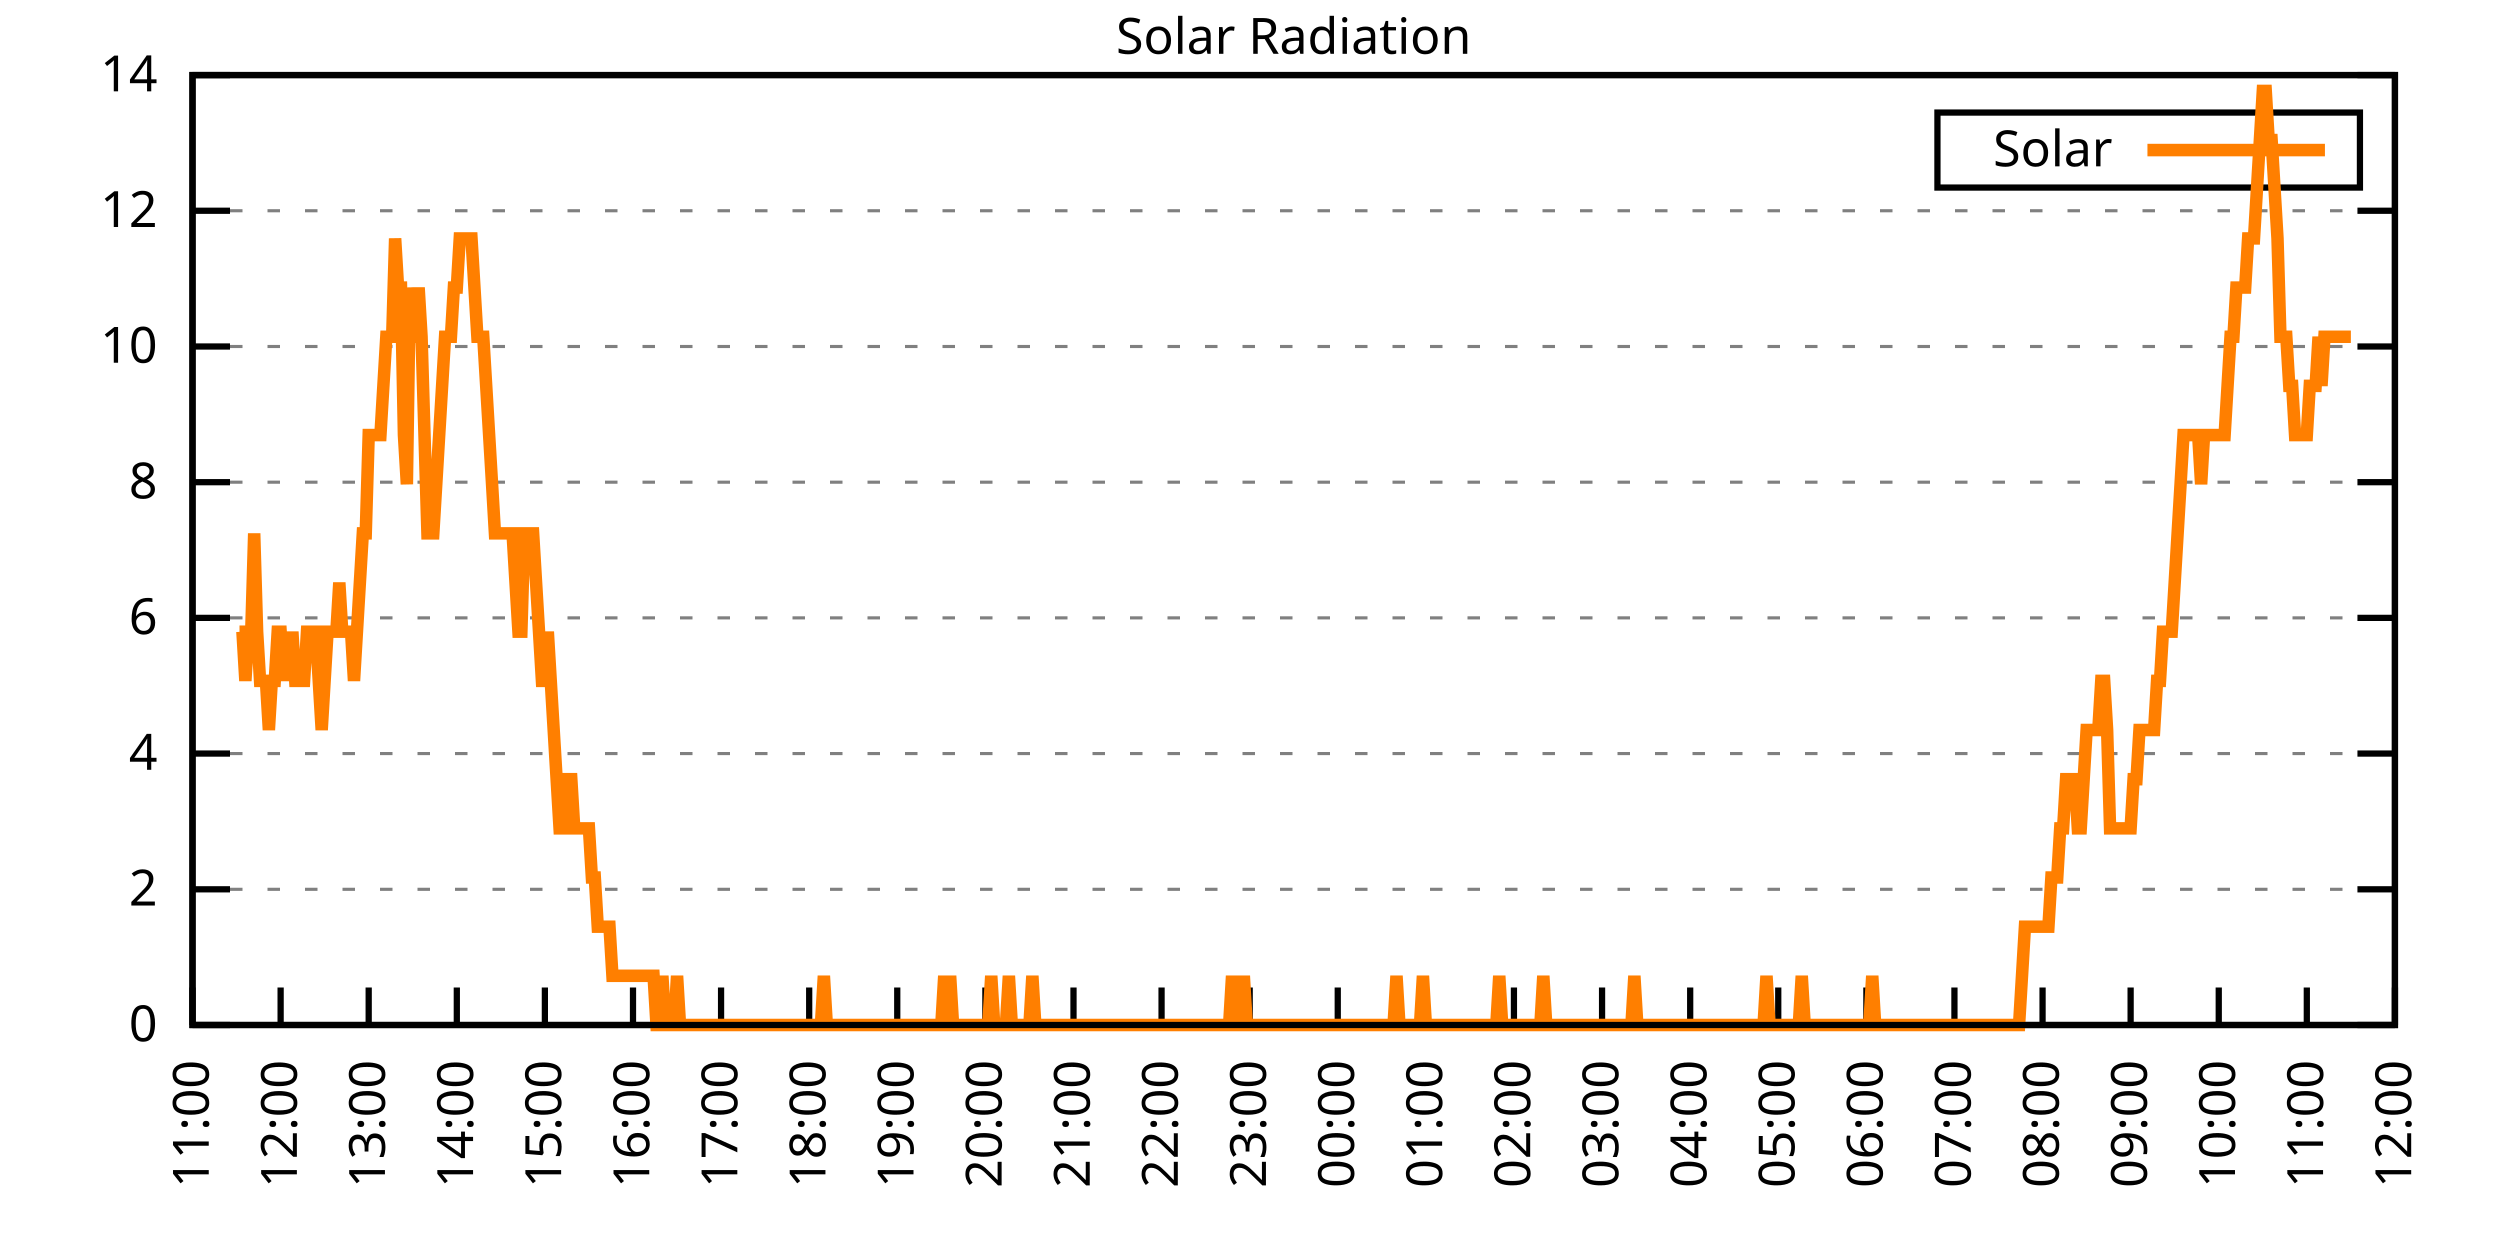
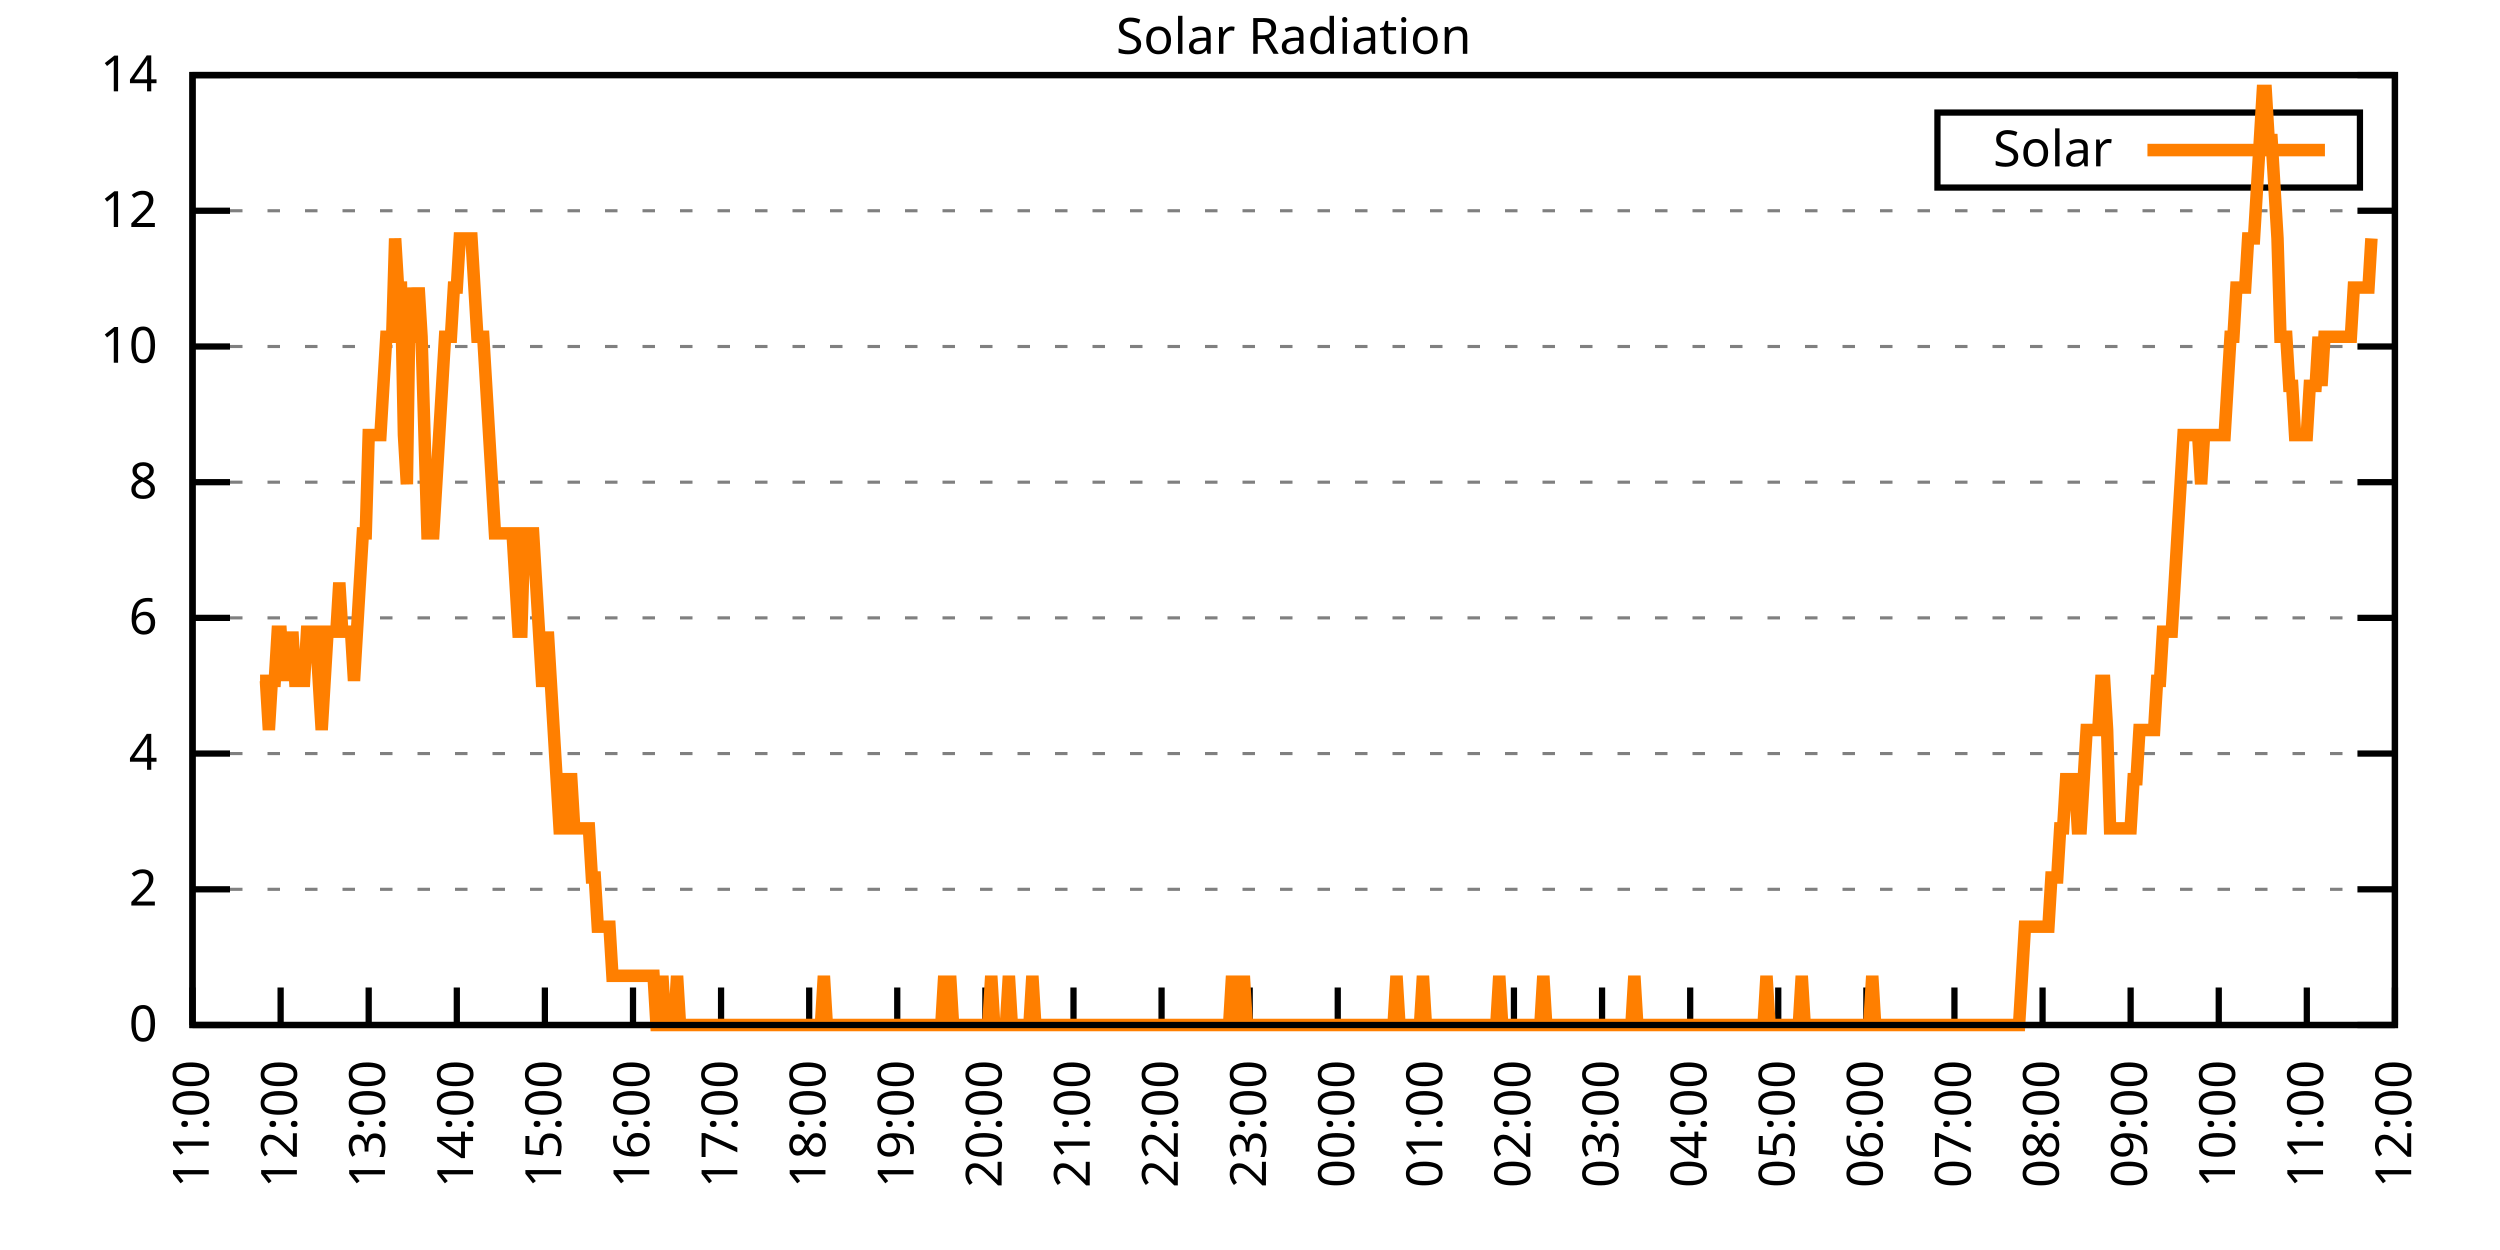
<svg xmlns="http://www.w3.org/2000/svg" xmlns:xlink="http://www.w3.org/1999/xlink" width="400" height="200" viewBox="0 0 400 200">
  <g id="gnuplot_canvas">
    <rect x="0" y="0" width="400" height="200" fill="none" />
    <defs>
      <circle id="gpDot" r="0.5" stroke-width="0.5" stroke="currentColor" />
      <path id="gpPt0" stroke-width="0.333" stroke="currentColor" d="M-1,0 h2 M0,-1 v2" />
      <path id="gpPt1" stroke-width="0.333" stroke="currentColor" d="M-1,-1 L1,1 M1,-1 L-1,1" />
      <path id="gpPt2" stroke-width="0.333" stroke="currentColor" d="M-1,0 L1,0 M0,-1 L0,1 M-1,-1 L1,1 M-1,1 L1,-1" />
      <rect id="gpPt3" stroke-width="0.333" stroke="currentColor" x="-1" y="-1" width="2" height="2" />
      <rect id="gpPt4" stroke-width="0.333" stroke="currentColor" fill="currentColor" x="-1" y="-1" width="2" height="2" />
      <circle id="gpPt5" stroke-width="0.333" stroke="currentColor" cx="0" cy="0" r="1" />
      <use xlink:href="#gpPt5" id="gpPt6" fill="currentColor" stroke="none" />
      <path id="gpPt7" stroke-width="0.333" stroke="currentColor" d="M0,-1.33 L-1.33,0.67 L1.33,0.67 z" />
      <use xlink:href="#gpPt7" id="gpPt8" fill="currentColor" stroke="none" />
      <use xlink:href="#gpPt7" id="gpPt9" stroke="currentColor" transform="rotate(180)" />
      <use xlink:href="#gpPt9" id="gpPt10" fill="currentColor" stroke="none" />
      <use xlink:href="#gpPt3" id="gpPt11" stroke="currentColor" transform="rotate(45)" />
      <use xlink:href="#gpPt11" id="gpPt12" fill="currentColor" stroke="none" />
      <path id="gpPt13" stroke-width="0.333" stroke="currentColor" d="M0,1.330 L1.265,0.411 L0.782,-1.067 L-0.782,-1.076 L-1.265,0.411 z" />
      <use xlink:href="#gpPt13" id="gpPt14" fill="currentColor" stroke="none" />
      <filter id="textbox" filterUnits="objectBoundingBox" x="0" y="0" height="1" width="1">
        <feFlood flood-color="white" flood-opacity="1" result="bgnd" />
        <feComposite in="SourceGraphic" in2="bgnd" operator="atop" />
      </filter>
      <filter id="greybox" filterUnits="objectBoundingBox" x="0" y="0" height="1" width="1">
        <feFlood flood-color="lightgrey" flood-opacity="1" result="grey" />
        <feComposite in="SourceGraphic" in2="grey" operator="atop" />
      </filter>
    </defs>
    <g fill="none" color="white" stroke="currentColor" stroke-width="1.00" stroke-linecap="butt" stroke-linejoin="miter">
</g>
    <g fill="none" color="black" stroke="currentColor" stroke-width="1.00" stroke-linecap="butt" stroke-linejoin="miter">
      <g stroke="none" shape-rendering="crispEdges">
        <polygon fill="rgb(255, 255, 255)" points="30.80,164.00 383.18,164.00 383.18,12.02 30.80,12.02 " />
      </g>
    </g>
    <g fill="none" color="black" stroke="currentColor" stroke-width="1.00" stroke-linecap="butt" stroke-linejoin="miter">
</g>
    <g fill="none" color="black" stroke="black" stroke-width="0.50" stroke-linecap="butt" stroke-linejoin="miter">
</g>
    <g fill="none" color="gray" stroke="currentColor" stroke-width="0.50" stroke-linecap="butt" stroke-linejoin="miter">
      <path stroke="gray" stroke-dasharray="2,4" class="gridline" d="M30.80,164.00 L383.19,164.00  " />
    </g>
    <g fill="none" color="gray" stroke="gray" stroke-width="1.00" stroke-linecap="butt" stroke-linejoin="miter">
</g>
    <g fill="none" color="black" stroke="currentColor" stroke-width="1.00" stroke-linecap="butt" stroke-linejoin="miter">
      <path stroke="black" d="M30.80,164.00 L36.80,164.00 M383.19,164.00 L377.19,164.00  " />
      <g transform="translate(25.20,166.60)" stroke="none" fill="black" font-family="Sans" font-size="8.00" text-anchor="end">
        <text>
          <tspan font-family="Sans"> 0</tspan>
        </text>
      </g>
    </g>
    <g fill="none" color="black" stroke="currentColor" stroke-width="1.00" stroke-linecap="butt" stroke-linejoin="miter">
</g>
    <g fill="none" color="black" stroke="black" stroke-width="0.50" stroke-linecap="butt" stroke-linejoin="miter">
</g>
    <g fill="none" color="gray" stroke="currentColor" stroke-width="0.50" stroke-linecap="butt" stroke-linejoin="miter">
      <path stroke="gray" stroke-dasharray="2,4" class="gridline" d="M30.80,142.29 L383.19,142.29  " />
    </g>
    <g fill="none" color="gray" stroke="gray" stroke-width="1.00" stroke-linecap="butt" stroke-linejoin="miter">
</g>
    <g fill="none" color="black" stroke="currentColor" stroke-width="1.00" stroke-linecap="butt" stroke-linejoin="miter">
      <path stroke="black" d="M30.80,142.29 L36.80,142.29 M383.19,142.29 L377.19,142.29  " />
      <g transform="translate(25.20,144.89)" stroke="none" fill="black" font-family="Sans" font-size="8.00" text-anchor="end">
        <text>
          <tspan font-family="Sans"> 2</tspan>
        </text>
      </g>
    </g>
    <g fill="none" color="black" stroke="currentColor" stroke-width="1.00" stroke-linecap="butt" stroke-linejoin="miter">
</g>
    <g fill="none" color="black" stroke="black" stroke-width="0.50" stroke-linecap="butt" stroke-linejoin="miter">
</g>
    <g fill="none" color="gray" stroke="currentColor" stroke-width="0.50" stroke-linecap="butt" stroke-linejoin="miter">
      <path stroke="gray" stroke-dasharray="2,4" class="gridline" d="M30.80,120.57 L383.19,120.57  " />
    </g>
    <g fill="none" color="gray" stroke="gray" stroke-width="1.00" stroke-linecap="butt" stroke-linejoin="miter">
</g>
    <g fill="none" color="black" stroke="currentColor" stroke-width="1.00" stroke-linecap="butt" stroke-linejoin="miter">
      <path stroke="black" d="M30.80,120.57 L36.80,120.57 M383.19,120.57 L377.19,120.57  " />
      <g transform="translate(25.20,123.17)" stroke="none" fill="black" font-family="Sans" font-size="8.00" text-anchor="end">
        <text>
          <tspan font-family="Sans"> 4</tspan>
        </text>
      </g>
    </g>
    <g fill="none" color="black" stroke="currentColor" stroke-width="1.00" stroke-linecap="butt" stroke-linejoin="miter">
</g>
    <g fill="none" color="black" stroke="black" stroke-width="0.50" stroke-linecap="butt" stroke-linejoin="miter">
</g>
    <g fill="none" color="gray" stroke="currentColor" stroke-width="0.50" stroke-linecap="butt" stroke-linejoin="miter">
      <path stroke="gray" stroke-dasharray="2,4" class="gridline" d="M30.80,98.86 L383.19,98.86  " />
    </g>
    <g fill="none" color="gray" stroke="gray" stroke-width="1.00" stroke-linecap="butt" stroke-linejoin="miter">
</g>
    <g fill="none" color="black" stroke="currentColor" stroke-width="1.00" stroke-linecap="butt" stroke-linejoin="miter">
      <path stroke="black" d="M30.80,98.86 L36.80,98.86 M383.19,98.86 L377.19,98.86  " />
      <g transform="translate(25.20,101.46)" stroke="none" fill="black" font-family="Sans" font-size="8.00" text-anchor="end">
        <text>
          <tspan font-family="Sans"> 6</tspan>
        </text>
      </g>
    </g>
    <g fill="none" color="black" stroke="currentColor" stroke-width="1.00" stroke-linecap="butt" stroke-linejoin="miter">
</g>
    <g fill="none" color="black" stroke="black" stroke-width="0.50" stroke-linecap="butt" stroke-linejoin="miter">
</g>
    <g fill="none" color="gray" stroke="currentColor" stroke-width="0.50" stroke-linecap="butt" stroke-linejoin="miter">
      <path stroke="gray" stroke-dasharray="2,4" class="gridline" d="M30.80,77.15 L383.19,77.15  " />
    </g>
    <g fill="none" color="gray" stroke="gray" stroke-width="1.00" stroke-linecap="butt" stroke-linejoin="miter">
</g>
    <g fill="none" color="black" stroke="currentColor" stroke-width="1.00" stroke-linecap="butt" stroke-linejoin="miter">
      <path stroke="black" d="M30.80,77.15 L36.80,77.15 M383.19,77.15 L377.19,77.15  " />
      <g transform="translate(25.20,79.75)" stroke="none" fill="black" font-family="Sans" font-size="8.00" text-anchor="end">
        <text>
          <tspan font-family="Sans"> 8</tspan>
        </text>
      </g>
    </g>
    <g fill="none" color="black" stroke="currentColor" stroke-width="1.00" stroke-linecap="butt" stroke-linejoin="miter">
</g>
    <g fill="none" color="black" stroke="black" stroke-width="0.50" stroke-linecap="butt" stroke-linejoin="miter">
</g>
    <g fill="none" color="gray" stroke="currentColor" stroke-width="0.50" stroke-linecap="butt" stroke-linejoin="miter">
      <path stroke="gray" stroke-dasharray="2,4" class="gridline" d="M30.80,55.44 L383.19,55.44  " />
    </g>
    <g fill="none" color="gray" stroke="gray" stroke-width="1.00" stroke-linecap="butt" stroke-linejoin="miter">
</g>
    <g fill="none" color="black" stroke="currentColor" stroke-width="1.00" stroke-linecap="butt" stroke-linejoin="miter">
      <path stroke="black" d="M30.80,55.44 L36.80,55.44 M383.19,55.44 L377.19,55.44  " />
      <g transform="translate(25.20,58.04)" stroke="none" fill="black" font-family="Sans" font-size="8.00" text-anchor="end">
        <text>
          <tspan font-family="Sans"> 10</tspan>
        </text>
      </g>
    </g>
    <g fill="none" color="black" stroke="currentColor" stroke-width="1.00" stroke-linecap="butt" stroke-linejoin="miter">
</g>
    <g fill="none" color="black" stroke="black" stroke-width="0.50" stroke-linecap="butt" stroke-linejoin="miter">
</g>
    <g fill="none" color="gray" stroke="currentColor" stroke-width="0.50" stroke-linecap="butt" stroke-linejoin="miter">
      <path stroke="gray" stroke-dasharray="2,4" class="gridline" d="M30.80,33.72 L383.19,33.72  " />
    </g>
    <g fill="none" color="gray" stroke="gray" stroke-width="1.00" stroke-linecap="butt" stroke-linejoin="miter">
</g>
    <g fill="none" color="black" stroke="currentColor" stroke-width="1.00" stroke-linecap="butt" stroke-linejoin="miter">
      <path stroke="black" d="M30.80,33.72 L36.80,33.72 M383.19,33.72 L377.19,33.72  " />
      <g transform="translate(25.20,36.32)" stroke="none" fill="black" font-family="Sans" font-size="8.00" text-anchor="end">
        <text>
          <tspan font-family="Sans"> 12</tspan>
        </text>
      </g>
    </g>
    <g fill="none" color="black" stroke="currentColor" stroke-width="1.00" stroke-linecap="butt" stroke-linejoin="miter">
</g>
    <g fill="none" color="black" stroke="black" stroke-width="0.50" stroke-linecap="butt" stroke-linejoin="miter">
</g>
    <g fill="none" color="gray" stroke="currentColor" stroke-width="0.50" stroke-linecap="butt" stroke-linejoin="miter">
      <path stroke="gray" stroke-dasharray="2,4" class="gridline" d="M30.80,12.01 L383.19,12.01  " />
    </g>
    <g fill="none" color="gray" stroke="gray" stroke-width="1.00" stroke-linecap="butt" stroke-linejoin="miter">
</g>
    <g fill="none" color="black" stroke="currentColor" stroke-width="1.00" stroke-linecap="butt" stroke-linejoin="miter">
      <path stroke="black" d="M30.80,12.01 L36.80,12.01 M383.19,12.01 L377.19,12.01  " />
      <g transform="translate(25.20,14.61)" stroke="none" fill="black" font-family="Sans" font-size="8.00" text-anchor="end">
        <text>
          <tspan font-family="Sans"> 14</tspan>
        </text>
      </g>
    </g>
    <g fill="none" color="black" stroke="currentColor" stroke-width="1.00" stroke-linecap="butt" stroke-linejoin="miter">
      <path stroke="black" d="M30.80,164.00 L30.80,158.00  " />
      <g transform="translate(33.40,169.60) rotate(270.00)" stroke="none" fill="black" font-family="Sans" font-size="8.00" text-anchor="end">
        <text>
          <tspan font-family="Sans">11:00</tspan>
        </text>
      </g>
    </g>
    <g fill="none" color="black" stroke="currentColor" stroke-width="1.00" stroke-linecap="butt" stroke-linejoin="miter">
      <path stroke="black" d="M44.90,164.00 L44.90,158.00  " />
      <g transform="translate(47.50,169.60) rotate(270.00)" stroke="none" fill="black" font-family="Sans" font-size="8.00" text-anchor="end">
        <text>
          <tspan font-family="Sans">12:00</tspan>
        </text>
      </g>
    </g>
    <g fill="none" color="black" stroke="currentColor" stroke-width="1.00" stroke-linecap="butt" stroke-linejoin="miter">
      <path stroke="black" d="M58.99,164.00 L58.99,158.00  " />
      <g transform="translate(61.59,169.60) rotate(270.00)" stroke="none" fill="black" font-family="Sans" font-size="8.00" text-anchor="end">
        <text>
          <tspan font-family="Sans">13:00</tspan>
        </text>
      </g>
    </g>
    <g fill="none" color="black" stroke="currentColor" stroke-width="1.00" stroke-linecap="butt" stroke-linejoin="miter">
      <path stroke="black" d="M73.09,164.00 L73.09,158.00  " />
      <g transform="translate(75.69,169.60) rotate(270.00)" stroke="none" fill="black" font-family="Sans" font-size="8.00" text-anchor="end">
        <text>
          <tspan font-family="Sans">14:00</tspan>
        </text>
      </g>
    </g>
    <g fill="none" color="black" stroke="currentColor" stroke-width="1.00" stroke-linecap="butt" stroke-linejoin="miter">
      <path stroke="black" d="M87.18,164.00 L87.18,158.00  " />
      <g transform="translate(89.78,169.60) rotate(270.00)" stroke="none" fill="black" font-family="Sans" font-size="8.00" text-anchor="end">
        <text>
          <tspan font-family="Sans">15:00</tspan>
        </text>
      </g>
    </g>
    <g fill="none" color="black" stroke="currentColor" stroke-width="1.00" stroke-linecap="butt" stroke-linejoin="miter">
      <path stroke="black" d="M101.28,164.00 L101.28,158.00  " />
      <g transform="translate(103.88,169.60) rotate(270.00)" stroke="none" fill="black" font-family="Sans" font-size="8.00" text-anchor="end">
        <text>
          <tspan font-family="Sans">16:00</tspan>
        </text>
      </g>
    </g>
    <g fill="none" color="black" stroke="currentColor" stroke-width="1.00" stroke-linecap="butt" stroke-linejoin="miter">
      <path stroke="black" d="M115.37,164.00 L115.37,158.00  " />
      <g transform="translate(117.97,169.60) rotate(270.00)" stroke="none" fill="black" font-family="Sans" font-size="8.00" text-anchor="end">
        <text>
          <tspan font-family="Sans">17:00</tspan>
        </text>
      </g>
    </g>
    <g fill="none" color="black" stroke="currentColor" stroke-width="1.00" stroke-linecap="butt" stroke-linejoin="miter">
      <path stroke="black" d="M129.47,164.00 L129.47,158.00  " />
      <g transform="translate(132.07,169.60) rotate(270.00)" stroke="none" fill="black" font-family="Sans" font-size="8.00" text-anchor="end">
        <text>
          <tspan font-family="Sans">18:00</tspan>
        </text>
      </g>
    </g>
    <g fill="none" color="black" stroke="currentColor" stroke-width="1.00" stroke-linecap="butt" stroke-linejoin="miter">
      <path stroke="black" d="M143.56,164.00 L143.56,158.00  " />
      <g transform="translate(146.16,169.60) rotate(270.00)" stroke="none" fill="black" font-family="Sans" font-size="8.00" text-anchor="end">
        <text>
          <tspan font-family="Sans">19:00</tspan>
        </text>
      </g>
    </g>
    <g fill="none" color="black" stroke="currentColor" stroke-width="1.00" stroke-linecap="butt" stroke-linejoin="miter">
      <path stroke="black" d="M157.66,164.00 L157.66,158.00  " />
      <g transform="translate(160.26,169.60) rotate(270.00)" stroke="none" fill="black" font-family="Sans" font-size="8.00" text-anchor="end">
        <text>
          <tspan font-family="Sans">20:00</tspan>
        </text>
      </g>
    </g>
    <g fill="none" color="black" stroke="currentColor" stroke-width="1.00" stroke-linecap="butt" stroke-linejoin="miter">
      <path stroke="black" d="M171.76,164.00 L171.76,158.00  " />
      <g transform="translate(174.36,169.60) rotate(270.00)" stroke="none" fill="black" font-family="Sans" font-size="8.00" text-anchor="end">
        <text>
          <tspan font-family="Sans">21:00</tspan>
        </text>
      </g>
    </g>
    <g fill="none" color="black" stroke="currentColor" stroke-width="1.00" stroke-linecap="butt" stroke-linejoin="miter">
      <path stroke="black" d="M185.85,164.00 L185.85,158.00  " />
      <g transform="translate(188.45,169.60) rotate(270.00)" stroke="none" fill="black" font-family="Sans" font-size="8.00" text-anchor="end">
        <text>
          <tspan font-family="Sans">22:00</tspan>
        </text>
      </g>
    </g>
    <g fill="none" color="black" stroke="currentColor" stroke-width="1.00" stroke-linecap="butt" stroke-linejoin="miter">
      <path stroke="black" d="M199.95,164.00 L199.95,158.00  " />
      <g transform="translate(202.55,169.60) rotate(270.00)" stroke="none" fill="black" font-family="Sans" font-size="8.00" text-anchor="end">
        <text>
          <tspan font-family="Sans">23:00</tspan>
        </text>
      </g>
    </g>
    <g fill="none" color="black" stroke="currentColor" stroke-width="1.00" stroke-linecap="butt" stroke-linejoin="miter">
      <path stroke="black" d="M214.04,164.00 L214.04,158.00  " />
      <g transform="translate(216.64,169.60) rotate(270.00)" stroke="none" fill="black" font-family="Sans" font-size="8.00" text-anchor="end">
        <text>
          <tspan font-family="Sans">00:00</tspan>
        </text>
      </g>
    </g>
    <g fill="none" color="black" stroke="currentColor" stroke-width="1.00" stroke-linecap="butt" stroke-linejoin="miter">
      <path stroke="black" d="M228.14,164.00 L228.14,158.00  " />
      <g transform="translate(230.74,169.60) rotate(270.00)" stroke="none" fill="black" font-family="Sans" font-size="8.00" text-anchor="end">
        <text>
          <tspan font-family="Sans">01:00</tspan>
        </text>
      </g>
    </g>
    <g fill="none" color="black" stroke="currentColor" stroke-width="1.00" stroke-linecap="butt" stroke-linejoin="miter">
      <path stroke="black" d="M242.23,164.00 L242.23,158.00  " />
      <g transform="translate(244.83,169.60) rotate(270.00)" stroke="none" fill="black" font-family="Sans" font-size="8.00" text-anchor="end">
        <text>
          <tspan font-family="Sans">02:00</tspan>
        </text>
      </g>
    </g>
    <g fill="none" color="black" stroke="currentColor" stroke-width="1.00" stroke-linecap="butt" stroke-linejoin="miter">
      <path stroke="black" d="M256.33,164.00 L256.33,158.00  " />
      <g transform="translate(258.93,169.60) rotate(270.00)" stroke="none" fill="black" font-family="Sans" font-size="8.00" text-anchor="end">
        <text>
          <tspan font-family="Sans">03:00</tspan>
        </text>
      </g>
    </g>
    <g fill="none" color="black" stroke="currentColor" stroke-width="1.00" stroke-linecap="butt" stroke-linejoin="miter">
      <path stroke="black" d="M270.43,164.00 L270.43,158.00  " />
      <g transform="translate(273.03,169.60) rotate(270.00)" stroke="none" fill="black" font-family="Sans" font-size="8.00" text-anchor="end">
        <text>
          <tspan font-family="Sans">04:00</tspan>
        </text>
      </g>
    </g>
    <g fill="none" color="black" stroke="currentColor" stroke-width="1.00" stroke-linecap="butt" stroke-linejoin="miter">
      <path stroke="black" d="M284.52,164.00 L284.52,158.00  " />
      <g transform="translate(287.12,169.60) rotate(270.00)" stroke="none" fill="black" font-family="Sans" font-size="8.00" text-anchor="end">
        <text>
          <tspan font-family="Sans">05:00</tspan>
        </text>
      </g>
    </g>
    <g fill="none" color="black" stroke="currentColor" stroke-width="1.00" stroke-linecap="butt" stroke-linejoin="miter">
      <path stroke="black" d="M298.62,164.00 L298.62,158.00  " />
      <g transform="translate(301.22,169.60) rotate(270.00)" stroke="none" fill="black" font-family="Sans" font-size="8.00" text-anchor="end">
        <text>
          <tspan font-family="Sans">06:00</tspan>
        </text>
      </g>
    </g>
    <g fill="none" color="black" stroke="currentColor" stroke-width="1.00" stroke-linecap="butt" stroke-linejoin="miter">
      <path stroke="black" d="M312.71,164.00 L312.71,158.00  " />
      <g transform="translate(315.31,169.60) rotate(270.00)" stroke="none" fill="black" font-family="Sans" font-size="8.00" text-anchor="end">
        <text>
          <tspan font-family="Sans">07:00</tspan>
        </text>
      </g>
    </g>
    <g fill="none" color="black" stroke="currentColor" stroke-width="1.00" stroke-linecap="butt" stroke-linejoin="miter">
      <path stroke="black" d="M326.81,164.00 L326.81,158.00  " />
      <g transform="translate(329.41,169.60) rotate(270.00)" stroke="none" fill="black" font-family="Sans" font-size="8.00" text-anchor="end">
        <text>
          <tspan font-family="Sans">08:00</tspan>
        </text>
      </g>
    </g>
    <g fill="none" color="black" stroke="currentColor" stroke-width="1.00" stroke-linecap="butt" stroke-linejoin="miter">
      <path stroke="black" d="M340.90,164.00 L340.90,158.00  " />
      <g transform="translate(343.50,169.60) rotate(270.00)" stroke="none" fill="black" font-family="Sans" font-size="8.00" text-anchor="end">
        <text>
          <tspan font-family="Sans">09:00</tspan>
        </text>
      </g>
    </g>
    <g fill="none" color="black" stroke="currentColor" stroke-width="1.00" stroke-linecap="butt" stroke-linejoin="miter">
      <path stroke="black" d="M355.00,164.00 L355.00,158.00  " />
      <g transform="translate(357.60,169.60) rotate(270.00)" stroke="none" fill="black" font-family="Sans" font-size="8.00" text-anchor="end">
        <text>
          <tspan font-family="Sans">10:00</tspan>
        </text>
      </g>
    </g>
    <g fill="none" color="black" stroke="currentColor" stroke-width="1.00" stroke-linecap="butt" stroke-linejoin="miter">
      <path stroke="black" d="M369.09,164.00 L369.09,158.00  " />
      <g transform="translate(371.69,169.60) rotate(270.00)" stroke="none" fill="black" font-family="Sans" font-size="8.00" text-anchor="end">
        <text>
          <tspan font-family="Sans">11:00</tspan>
        </text>
      </g>
    </g>
    <g fill="none" color="black" stroke="currentColor" stroke-width="1.00" stroke-linecap="butt" stroke-linejoin="miter">
      <path stroke="black" d="M383.19,164.00 L383.19,158.00  " />
      <g transform="translate(385.79,169.60) rotate(270.00)" stroke="none" fill="black" font-family="Sans" font-size="8.00" text-anchor="end">
        <text>
          <tspan font-family="Sans">12:00</tspan>
        </text>
      </g>
    </g>
    <g fill="none" color="black" stroke="currentColor" stroke-width="1.00" stroke-linecap="butt" stroke-linejoin="miter">
</g>
    <g fill="none" color="black" stroke="currentColor" stroke-width="1.00" stroke-linecap="butt" stroke-linejoin="miter">
      <path stroke="black" d="M30.80,12.01 L30.80,164.00 L383.19,164.00 L383.19,12.01 L30.80,12.01 Z  " />
    </g>
    <g fill="none" color="black" stroke="currentColor" stroke-width="1.00" stroke-linecap="butt" stroke-linejoin="miter">
</g>
    <g fill="none" color="black" stroke="currentColor" stroke-width="1.00" stroke-linecap="butt" stroke-linejoin="miter">
      <path stroke="black" d="M309.99,30.01 L309.99,18.01 L377.59,18.01 L377.59,30.01 L309.99,30.01 Z  " />
    </g>
    <g id="Solar_Radiation_plot_1">
      <g fill="none" color="white" stroke="black" stroke-width="2.00" stroke-linecap="butt" stroke-linejoin="miter">
</g>
      <g fill="none" color="black" stroke="currentColor" stroke-width="2.00" stroke-linecap="butt" stroke-linejoin="miter">
        <g transform="translate(337.99,26.61)" stroke="none" fill="black" font-family="Sans" font-size="8.00" text-anchor="end">
          <text>
            <tspan font-family="Sans">Solar</tspan>
          </text>
        </g>
      </g>
      <g fill="none" color="black" stroke="currentColor" stroke-width="2.00" stroke-linecap="butt" stroke-linejoin="miter">
-         <path stroke="rgb(255, 127,   0)" d="M343.59,24.01 L371.99,24.01 M38.32,101.07 L38.79,101.07 L39.26,108.94 L39.73,101.07 L40.20,101.07 L40.67,85.34   L41.14,101.07 L41.61,108.94 L42.08,108.94 L42.55,108.94 L43.02,116.80 L43.49,108.94 L43.96,108.94 L44.43,101.07   L44.90,101.07 L45.37,108.94 L45.84,101.07 L46.31,108.94 L46.78,101.07 L47.24,108.94 L47.71,108.94 L48.18,108.94   L48.65,108.94 L49.12,101.07 L49.59,101.07 L50.06,101.07 L50.53,101.07 L51.00,108.94 L51.47,116.80 L51.94,108.94   L52.41,101.07 L52.88,101.07 L53.35,101.07 L53.82,101.07 L54.29,93.21 L54.76,101.07 L55.23,101.07 L55.70,101.07   L56.17,101.07 L56.64,108.94 L57.11,101.07 L57.58,93.21 L58.05,85.34 L58.52,85.34 L58.99,69.61 L59.46,69.61   L59.93,69.61 L60.40,69.61 L60.87,69.61 L61.34,61.74 L61.81,53.88 L62.28,53.88 L62.75,53.88 L63.22,38.15   L63.69,46.01 L64.16,46.01 L64.63,69.61 L65.10,77.48 L65.57,46.01 L66.04,53.88 L66.51,53.88 L66.98,46.01   L67.45,53.88 L67.92,69.61 L68.39,85.34 L68.86,85.34 L69.33,85.34 L69.80,77.48 L70.27,69.61 L70.74,61.74   L71.21,53.88 L71.68,53.88 L72.15,53.88 L72.62,46.01 L73.09,46.01 L73.56,38.15 L74.03,38.15 L74.50,38.15   L74.97,38.15 L75.44,38.15 L75.91,46.01 L76.38,53.88 L76.85,53.88 L77.32,53.88 L77.79,61.74 L78.26,69.61   L78.73,77.48 L79.19,85.34 L79.66,85.34 L80.13,85.34 L80.60,85.34 L81.07,85.34 L81.54,85.34 L82.01,85.34   L82.48,93.21 L82.95,101.07 L83.42,101.07 L83.89,85.34 L84.36,85.34 L84.83,85.34 L85.30,85.34 L85.77,93.21   L86.24,101.07 L86.71,108.94 L87.18,108.94 L87.65,101.07 L88.12,108.94 L88.59,116.80 L89.06,124.67 L89.53,132.54   L90.00,132.54 L90.47,132.54 L90.94,124.67 L91.41,124.67 L91.88,132.54 L92.35,132.54 L92.82,132.54 L93.29,132.54   L93.76,132.54 L94.23,132.54 L94.70,140.40 L95.17,140.40 L95.64,148.27 L96.11,148.27 L96.58,148.27 L97.05,148.27   L97.52,148.27 L97.99,156.13 L98.46,156.13 L98.93,156.13 L99.40,156.13 L99.87,156.13 L100.34,156.13 L100.81,156.13   L101.28,156.13 L101.75,156.13 L102.22,156.13 L102.69,156.13 L103.16,156.13 L103.63,156.13 L104.10,156.13 L104.57,156.13   L105.04,164.00 L105.51,164.00 L105.98,156.13 L106.45,164.00 L106.92,164.00 L107.39,164.00 L107.86,164.00 L108.33,156.13   L108.80,164.00 L109.27,164.00 L109.74,164.00 L110.21,164.00 L110.68,164.00 L111.14,164.00 L111.61,164.00 L112.08,164.00   L112.55,164.00 L113.02,164.00 L113.49,164.00 L113.96,164.00 L114.43,164.00 L114.90,164.00 L115.37,164.00 L115.84,164.00   L116.31,164.00 L116.78,164.00 L117.25,164.00 L117.72,164.00 L118.19,164.00 L118.66,164.00 L119.13,164.00 L119.60,164.00   L120.07,164.00 L120.54,164.00 L121.01,164.00 L121.48,164.00 L121.95,164.00 L122.42,164.00 L122.89,164.00 L123.36,164.00   L123.83,164.00 L124.30,164.00 L124.77,164.00 L125.24,164.00 L125.71,164.00 L126.18,164.00 L126.65,164.00 L127.12,164.00   L127.59,164.00 L128.06,164.00 L128.53,164.00 L129.00,164.00 L129.47,164.00 L129.94,164.00 L130.41,164.00 L130.88,164.00   L131.35,164.00 L131.82,156.13 L132.29,164.00 L132.76,164.00 L133.23,164.00 L133.70,164.00 L134.17,164.00 L134.64,164.00   L135.11,164.00 L135.58,164.00 L136.05,164.00 L136.52,164.00 L136.99,164.00 L137.46,164.00 L137.93,164.00 L138.40,164.00   L138.87,164.00 L139.34,164.00 L139.81,164.00 L140.28,164.00 L140.75,164.00 L141.22,164.00 L141.69,164.00 L142.16,164.00   L142.63,164.00 L143.09,164.00 L143.56,164.00 L144.03,164.00 L144.50,164.00 L144.97,164.00 L145.44,164.00 L145.91,164.00   L146.38,164.00 L146.85,164.00 L147.32,164.00 L147.79,164.00 L148.26,164.00 L148.73,164.00 L149.20,164.00 L149.67,164.00   L150.14,164.00 L150.61,164.00 L151.08,156.13 L151.55,164.00 L152.02,156.13 L152.49,164.00 L152.96,164.00 L153.43,164.00   L153.90,164.00 L154.37,164.00 L154.84,164.00 L155.31,164.00 L155.78,164.00 L156.25,164.00 L156.72,164.00 L157.19,164.00   L157.66,164.00 L158.13,164.00 L158.60,156.13 L159.07,164.00 L159.54,164.00 L160.01,164.00 L160.48,164.00 L160.95,164.00   L161.42,156.13 L161.89,164.00 L162.36,164.00 L162.83,164.00 L163.30,164.00 L163.77,164.00 L164.24,164.00 L164.71,164.00   L165.18,156.13 L165.65,164.00 L166.12,164.00 L166.59,164.00 L167.06,164.00 L167.53,164.00 L168.00,164.00 L168.47,164.00   L168.94,164.00 L169.41,164.00 L169.88,164.00 L170.35,164.00 L170.82,164.00 L171.29,164.00 L171.76,164.00 L172.23,164.00   L172.70,164.00 L173.17,164.00 L173.64,164.00 L174.11,164.00 L174.58,164.00 L175.04,164.00 L175.51,164.00 L175.98,164.00   L176.45,164.00 L176.92,164.00 L177.39,164.00 L177.86,164.00 L178.33,164.00 L178.80,164.00 L179.27,164.00 L179.74,164.00   L180.21,164.00 L180.68,164.00 L181.15,164.00 L181.62,164.00 L182.09,164.00 L182.56,164.00 L183.03,164.00 L183.50,164.00   L183.97,164.00 L184.44,164.00 L184.91,164.00 L185.38,164.00 L185.85,164.00 L186.32,164.00 L186.79,164.00 L187.26,164.00   L187.73,164.00 L188.20,164.00 L188.67,164.00 L189.14,164.00 L189.61,164.00 L190.08,164.00 L190.55,164.00 L191.02,164.00   L191.49,164.00 L191.96,164.00 L192.43,164.00 L192.90,164.00 L193.37,164.00 L193.84,164.00 L194.31,164.00 L194.78,164.00   L195.25,164.00 L195.72,164.00 L196.19,164.00 L196.66,164.00 L197.13,156.13 L197.60,164.00 L198.07,164.00 L198.54,164.00   L199.01,156.13 L199.48,164.00 L199.95,164.00 L200.42,164.00 L200.89,164.00 L201.36,164.00 L201.83,164.00 L202.30,164.00   L202.77,164.00 L203.24,164.00 L203.71,164.00 L204.18,164.00 L204.65,164.00 L205.12,164.00 L205.59,164.00 L206.06,164.00   L206.53,164.00 L207.00,164.00 L207.46,164.00 L207.93,164.00 L208.40,164.00 L208.87,164.00 L209.34,164.00 L209.81,164.00   L210.28,164.00 L210.75,164.00 L211.22,164.00 L211.69,164.00 L212.16,164.00 L212.63,164.00 L213.10,164.00 L213.57,164.00   L214.04,164.00 L214.51,164.00 L214.98,164.00 L215.45,164.00 L215.92,164.00 L216.39,164.00 L216.86,164.00 L217.33,164.00   L217.80,164.00 L218.27,164.00 L218.74,164.00 L219.21,164.00 L219.68,164.00 L220.15,164.00 L220.62,164.00 L221.09,164.00   L221.56,164.00 L222.03,164.00 L222.50,164.00 L222.97,164.00 L223.44,156.13 L223.91,164.00 L224.38,164.00 L224.85,164.00   L225.32,164.00 L225.79,164.00 L226.26,164.00 L226.73,164.00 L227.20,164.00 L227.67,156.13 L228.14,164.00 L228.61,164.00   L229.08,164.00 L229.55,164.00 L230.02,164.00 L230.49,164.00 L230.96,164.00 L231.43,164.00 L231.90,164.00 L232.37,164.00   L232.84,164.00 L233.31,164.00 L233.78,164.00 L234.25,164.00 L234.72,164.00 L235.19,164.00 L235.66,164.00 L236.13,164.00   L236.60,164.00 L237.07,164.00 L237.54,164.00 L238.01,164.00 L238.48,164.00 L238.95,164.00 L239.41,164.00 L239.88,156.13   L240.35,164.00 L240.82,164.00 L241.29,164.00 L241.76,164.00 L242.23,164.00 L242.70,164.00 L243.17,164.00 L243.64,164.00   L244.11,164.00 L244.58,164.00 L245.05,164.00 L245.52,164.00 L245.99,164.00 L246.46,164.00 L246.93,156.13 L247.40,164.00   L247.87,164.00 L248.34,164.00 L248.81,164.00 L249.28,164.00 L249.75,164.00 L250.22,164.00 L250.69,164.00 L251.16,164.00   L251.63,164.00 L252.10,164.00 L252.57,164.00 L253.04,164.00 L253.51,164.00 L253.98,164.00 L254.45,164.00 L254.92,164.00   L255.39,164.00 L255.86,164.00 L256.33,164.00 L256.80,164.00 L257.27,164.00 L257.74,164.00 L258.21,164.00 L258.68,164.00   L259.15,164.00 L259.62,164.00 L260.09,164.00 L260.56,164.00 L261.03,164.00 L261.50,156.13 L261.97,164.00 L262.44,164.00   L262.91,164.00 L263.38,164.00 L263.85,164.00 L264.32,164.00 L264.79,164.00 L265.26,164.00 L265.73,164.00 L266.20,164.00   L266.67,164.00 L267.14,164.00 L267.61,164.00 L268.08,164.00 L268.55,164.00 L269.02,164.00 L269.49,164.00 L269.96,164.00   L270.43,164.00 L270.90,164.00 L271.36,164.00 L271.83,164.00 L272.30,164.00 L272.77,164.00 L273.24,164.00 L273.71,164.00   L274.18,164.00 L274.65,164.00 L275.12,164.00 L275.59,164.00 L276.06,164.00 L276.53,164.00 L277.00,164.00 L277.47,164.00   L277.94,164.00 L278.41,164.00 L278.88,164.00 L279.35,164.00 L279.82,164.00 L280.29,164.00 L280.76,164.00 L281.23,164.00   L281.70,164.00 L282.17,164.00 L282.64,156.13 L283.11,164.00 L283.58,164.00 L284.05,164.00 L284.52,164.00 L284.99,164.00   L285.46,164.00 L285.93,164.00 L286.40,164.00 L286.87,164.00 L287.34,164.00 L287.81,164.00 L288.28,156.13 L288.75,164.00   L289.22,164.00 L289.69,164.00 L290.16,164.00 L290.63,164.00 L291.10,164.00 L291.57,164.00 L292.04,164.00 L292.51,164.00   L292.98,164.00 L293.45,164.00 L293.92,164.00 L294.39,164.00 L294.86,164.00 L295.33,164.00 L295.80,164.00 L296.27,164.00   L296.74,164.00 L297.21,164.00 L297.68,164.00 L298.15,164.00 L298.62,164.00 L299.09,164.00 L299.56,156.13 L300.03,164.00   L300.50,164.00 L300.97,164.00 L301.44,164.00 L301.91,164.00 L302.38,164.00 L302.85,164.00 L303.31,164.00 L303.78,164.00   L304.25,164.00 L304.72,164.00 L305.19,164.00 L305.66,164.00 L306.13,164.00 L306.60,164.00 L307.07,164.00 L307.54,164.00   L308.01,164.00 L308.48,164.00 L308.95,164.00 L309.42,164.00 L309.89,164.00 L310.36,164.00 L310.83,164.00 L311.30,164.00   L311.77,164.00 L312.24,164.00 L312.71,164.00 L313.18,164.00 L313.65,164.00 L314.12,164.00 L314.59,164.00 L315.06,164.00   L315.53,164.00 L316.00,164.00 L316.47,164.00 L316.94,164.00 L317.41,164.00 L317.88,164.00 L318.35,164.00 L318.82,164.00   L319.29,164.00 L319.76,164.00 L320.23,164.00 L320.70,164.00 L321.17,164.00 L321.64,164.00 L322.11,164.00 L322.58,164.00   L323.05,164.00 L323.52,156.13 L323.99,148.27 L324.46,148.27 L324.93,148.27 L325.40,148.27 L325.87,148.27 L326.34,148.27   L326.81,148.27 L327.28,148.27 L327.75,148.27 L328.22,140.40 L328.69,140.40 L329.16,140.40 L329.63,132.54 L330.10,132.54   L330.57,124.67 L331.04,124.67 L331.51,124.67 L331.98,124.67 L332.45,132.54 L332.92,132.54 L333.39,124.67 L333.86,116.80   L334.33,116.80 L334.80,116.80 L335.26,116.80 L335.73,116.80 L336.20,108.94 L336.67,108.94 L337.14,116.80 L337.61,132.54   L338.08,132.54 L338.55,132.54 L339.02,132.54 L339.49,132.54 L339.96,132.54 L340.43,132.54 L340.90,132.54 L341.37,124.67   L341.84,124.67 L342.31,116.80 L342.78,116.80 L343.25,116.80 L343.72,116.80 L344.19,116.80 L344.66,116.80 L345.13,108.94   L345.60,108.94 L346.07,101.07 L346.54,101.07 L347.01,101.07 L347.48,101.07 L347.95,93.21 L348.42,85.34 L348.89,77.48   L349.36,69.61 L349.83,69.61 L350.30,69.61 L350.77,69.61 L351.24,69.61 L351.71,69.61 L352.18,77.48 L352.65,69.61   L353.12,69.61 L353.59,69.61 L354.06,69.61 L354.53,69.61 L355.00,69.61 L355.47,69.61 L355.94,69.61 L356.41,61.74   L356.88,53.88 L357.35,53.88 L357.82,46.01 L358.29,46.01 L358.76,46.01 L359.23,46.01 L359.70,38.15 L360.17,38.15   L360.64,38.15 L361.11,30.28 L361.58,22.41 L362.05,14.55 L362.52,14.55 L362.99,22.41 L363.46,22.41 L363.93,30.28   L364.40,38.15 L364.87,53.88 L365.34,53.88 L365.81,53.88 L366.28,61.74 L366.75,61.74 L367.21,69.61 L367.68,69.61   L368.15,69.61 L368.62,69.61 L369.09,69.61 L369.56,61.74 L370.03,61.74 L370.50,61.74 L370.97,53.88 L371.44,61.74   L371.91,53.88 L372.38,53.88 L372.85,53.88 L373.32,53.88 L373.79,53.88 L374.26,53.88 L374.73,53.88 L375.20,53.88   L375.67,53.88 L376.14,53.88  " />
+         <path stroke="rgb(255, 127,   0)" d="M343.59,24.01 L371.99,24.01 M41.61,108.94 L42.08,108.94 L42.55,108.94 L43.02,116.80 L43.49,108.94 L43.96,108.94   L44.43,101.07 L44.90,101.07 L45.37,108.94 L45.84,101.07 L46.31,108.94 L46.78,101.07 L47.24,108.94 L47.71,108.94   L48.18,108.94 L48.65,108.94 L49.12,101.07 L49.59,101.07 L50.06,101.07 L50.53,101.07 L51.00,108.94 L51.47,116.80   L51.94,108.94 L52.41,101.07 L52.88,101.07 L53.35,101.07 L53.82,101.07 L54.29,93.21 L54.76,101.07 L55.23,101.07   L55.70,101.07 L56.17,101.07 L56.64,108.94 L57.11,101.07 L57.58,93.21 L58.05,85.34 L58.52,85.34 L58.99,69.61   L59.46,69.61 L59.93,69.61 L60.40,69.61 L60.87,69.61 L61.34,61.74 L61.81,53.88 L62.28,53.88 L62.75,53.88   L63.22,38.15 L63.69,46.01 L64.16,46.01 L64.63,69.61 L65.10,77.48 L65.57,46.01 L66.04,53.88 L66.51,53.88   L66.98,46.01 L67.45,53.88 L67.92,69.61 L68.39,85.34 L68.86,85.34 L69.33,85.34 L69.80,77.48 L70.27,69.61   L70.74,61.74 L71.21,53.88 L71.68,53.88 L72.15,53.88 L72.62,46.01 L73.09,46.01 L73.56,38.15 L74.03,38.15   L74.50,38.15 L74.97,38.15 L75.44,38.15 L75.91,46.01 L76.38,53.88 L76.85,53.88 L77.32,53.88 L77.79,61.74   L78.26,69.61 L78.73,77.48 L79.19,85.34 L79.66,85.34 L80.13,85.34 L80.60,85.34 L81.07,85.34 L81.54,85.34   L82.01,85.34 L82.48,93.21 L82.95,101.07 L83.42,101.07 L83.89,85.34 L84.36,85.34 L84.83,85.34 L85.30,85.34   L85.77,93.21 L86.24,101.07 L86.71,108.94 L87.18,108.94 L87.65,101.07 L88.12,108.94 L88.59,116.80 L89.06,124.67   L89.53,132.54 L90.00,132.54 L90.47,132.54 L90.94,124.67 L91.41,124.67 L91.88,132.54 L92.35,132.54 L92.82,132.54   L93.29,132.54 L93.76,132.54 L94.23,132.54 L94.70,140.40 L95.17,140.40 L95.64,148.27 L96.11,148.27 L96.58,148.27   L97.05,148.27 L97.52,148.27 L97.99,156.13 L98.46,156.13 L98.93,156.13 L99.40,156.13 L99.87,156.13 L100.34,156.13   L100.81,156.13 L101.28,156.13 L101.75,156.13 L102.22,156.13 L102.69,156.13 L103.16,156.13 L103.63,156.13 L104.10,156.13   L104.57,156.13 L105.04,164.00 L105.51,164.00 L105.98,156.13 L106.45,164.00 L106.92,164.00 L107.39,164.00 L107.86,164.00   L108.33,156.13 L108.80,164.00 L109.27,164.00 L109.74,164.00 L110.21,164.00 L110.68,164.00 L111.14,164.00 L111.61,164.00   L112.08,164.00 L112.55,164.00 L113.02,164.00 L113.49,164.00 L113.96,164.00 L114.43,164.00 L114.90,164.00 L115.37,164.00   L115.84,164.00 L116.31,164.00 L116.78,164.00 L117.25,164.00 L117.72,164.00 L118.19,164.00 L118.66,164.00 L119.13,164.00   L119.60,164.00 L120.07,164.00 L120.54,164.00 L121.01,164.00 L121.48,164.00 L121.95,164.00 L122.42,164.00 L122.89,164.00   L123.36,164.00 L123.83,164.00 L124.30,164.00 L124.77,164.00 L125.24,164.00 L125.71,164.00 L126.18,164.00 L126.65,164.00   L127.12,164.00 L127.59,164.00 L128.06,164.00 L128.53,164.00 L129.00,164.00 L129.47,164.00 L129.94,164.00 L130.41,164.00   L130.88,164.00 L131.35,164.00 L131.82,156.13 L132.29,164.00 L132.76,164.00 L133.23,164.00 L133.70,164.00 L134.17,164.00   L134.64,164.00 L135.11,164.00 L135.58,164.00 L136.05,164.00 L136.52,164.00 L136.99,164.00 L137.46,164.00 L137.93,164.00   L138.40,164.00 L138.87,164.00 L139.34,164.00 L139.81,164.00 L140.28,164.00 L140.75,164.00 L141.22,164.00 L141.69,164.00   L142.16,164.00 L142.63,164.00 L143.09,164.00 L143.56,164.00 L144.03,164.00 L144.50,164.00 L144.97,164.00 L145.44,164.00   L145.91,164.00 L146.38,164.00 L146.85,164.00 L147.32,164.00 L147.79,164.00 L148.26,164.00 L148.73,164.00 L149.20,164.00   L149.67,164.00 L150.14,164.00 L150.61,164.00 L151.08,156.13 L151.55,164.00 L152.02,156.13 L152.49,164.00 L152.96,164.00   L153.43,164.00 L153.90,164.00 L154.37,164.00 L154.84,164.00 L155.31,164.00 L155.78,164.00 L156.25,164.00 L156.72,164.00   L157.19,164.00 L157.66,164.00 L158.13,164.00 L158.60,156.13 L159.07,164.00 L159.54,164.00 L160.01,164.00 L160.48,164.00   L160.95,164.00 L161.42,156.13 L161.89,164.00 L162.36,164.00 L162.83,164.00 L163.30,164.00 L163.77,164.00 L164.24,164.00   L164.71,164.00 L165.18,156.13 L165.65,164.00 L166.12,164.00 L166.59,164.00 L167.06,164.00 L167.53,164.00 L168.00,164.00   L168.47,164.00 L168.94,164.00 L169.41,164.00 L169.88,164.00 L170.35,164.00 L170.82,164.00 L171.29,164.00 L171.76,164.00   L172.23,164.00 L172.70,164.00 L173.17,164.00 L173.64,164.00 L174.11,164.00 L174.58,164.00 L175.04,164.00 L175.51,164.00   L175.98,164.00 L176.45,164.00 L176.92,164.00 L177.39,164.00 L177.86,164.00 L178.33,164.00 L178.80,164.00 L179.27,164.00   L179.74,164.00 L180.21,164.00 L180.68,164.00 L181.15,164.00 L181.62,164.00 L182.09,164.00 L182.56,164.00 L183.03,164.00   L183.50,164.00 L183.97,164.00 L184.44,164.00 L184.91,164.00 L185.38,164.00 L185.85,164.00 L186.32,164.00 L186.79,164.00   L187.26,164.00 L187.73,164.00 L188.20,164.00 L188.67,164.00 L189.14,164.00 L189.61,164.00 L190.08,164.00 L190.55,164.00   L191.02,164.00 L191.49,164.00 L191.96,164.00 L192.43,164.00 L192.90,164.00 L193.37,164.00 L193.84,164.00 L194.31,164.00   L194.78,164.00 L195.25,164.00 L195.72,164.00 L196.19,164.00 L196.66,164.00 L197.13,156.13 L197.60,164.00 L198.07,164.00   L198.54,164.00 L199.01,156.13 L199.48,164.00 L199.95,164.00 L200.42,164.00 L200.89,164.00 L201.36,164.00 L201.83,164.00   L202.30,164.00 L202.77,164.00 L203.24,164.00 L203.71,164.00 L204.18,164.00 L204.65,164.00 L205.12,164.00 L205.59,164.00   L206.06,164.00 L206.53,164.00 L207.00,164.00 L207.46,164.00 L207.93,164.00 L208.40,164.00 L208.87,164.00 L209.34,164.00   L209.81,164.00 L210.28,164.00 L210.75,164.00 L211.22,164.00 L211.69,164.00 L212.16,164.00 L212.63,164.00 L213.10,164.00   L213.57,164.00 L214.04,164.00 L214.51,164.00 L214.98,164.00 L215.45,164.00 L215.92,164.00 L216.39,164.00 L216.86,164.00   L217.33,164.00 L217.80,164.00 L218.27,164.00 L218.74,164.00 L219.21,164.00 L219.68,164.00 L220.15,164.00 L220.62,164.00   L221.09,164.00 L221.56,164.00 L222.03,164.00 L222.50,164.00 L222.97,164.00 L223.44,156.13 L223.91,164.00 L224.38,164.00   L224.85,164.00 L225.32,164.00 L225.79,164.00 L226.26,164.00 L226.73,164.00 L227.20,164.00 L227.67,156.13 L228.14,164.00   L228.61,164.00 L229.08,164.00 L229.55,164.00 L230.02,164.00 L230.49,164.00 L230.96,164.00 L231.43,164.00 L231.90,164.00   L232.37,164.00 L232.84,164.00 L233.31,164.00 L233.78,164.00 L234.25,164.00 L234.72,164.00 L235.19,164.00 L235.66,164.00   L236.13,164.00 L236.60,164.00 L237.07,164.00 L237.54,164.00 L238.01,164.00 L238.48,164.00 L238.95,164.00 L239.41,164.00   L239.88,156.13 L240.35,164.00 L240.82,164.00 L241.29,164.00 L241.76,164.00 L242.23,164.00 L242.70,164.00 L243.17,164.00   L243.64,164.00 L244.11,164.00 L244.58,164.00 L245.05,164.00 L245.52,164.00 L245.99,164.00 L246.46,164.00 L246.93,156.13   L247.40,164.00 L247.87,164.00 L248.34,164.00 L248.81,164.00 L249.28,164.00 L249.75,164.00 L250.22,164.00 L250.69,164.00   L251.16,164.00 L251.63,164.00 L252.10,164.00 L252.57,164.00 L253.04,164.00 L253.51,164.00 L253.98,164.00 L254.45,164.00   L254.92,164.00 L255.39,164.00 L255.86,164.00 L256.33,164.00 L256.80,164.00 L257.27,164.00 L257.74,164.00 L258.21,164.00   L258.68,164.00 L259.15,164.00 L259.62,164.00 L260.09,164.00 L260.56,164.00 L261.03,164.00 L261.50,156.13 L261.97,164.00   L262.44,164.00 L262.91,164.00 L263.38,164.00 L263.85,164.00 L264.32,164.00 L264.79,164.00 L265.26,164.00 L265.73,164.00   L266.20,164.00 L266.67,164.00 L267.14,164.00 L267.61,164.00 L268.08,164.00 L268.55,164.00 L269.02,164.00 L269.49,164.00   L269.96,164.00 L270.43,164.00 L270.90,164.00 L271.36,164.00 L271.83,164.00 L272.30,164.00 L272.77,164.00 L273.24,164.00   L273.71,164.00 L274.18,164.00 L274.65,164.00 L275.12,164.00 L275.59,164.00 L276.06,164.00 L276.53,164.00 L277.00,164.00   L277.47,164.00 L277.94,164.00 L278.41,164.00 L278.88,164.00 L279.35,164.00 L279.82,164.00 L280.29,164.00 L280.76,164.00   L281.23,164.00 L281.70,164.00 L282.17,164.00 L282.64,156.13 L283.11,164.00 L283.58,164.00 L284.05,164.00 L284.52,164.00   L284.99,164.00 L285.46,164.00 L285.93,164.00 L286.40,164.00 L286.87,164.00 L287.34,164.00 L287.81,164.00 L288.28,156.13   L288.75,164.00 L289.22,164.00 L289.69,164.00 L290.16,164.00 L290.63,164.00 L291.10,164.00 L291.57,164.00 L292.04,164.00   L292.51,164.00 L292.98,164.00 L293.45,164.00 L293.92,164.00 L294.39,164.00 L294.86,164.00 L295.33,164.00 L295.80,164.00   L296.27,164.00 L296.74,164.00 L297.21,164.00 L297.68,164.00 L298.15,164.00 L298.62,164.00 L299.09,164.00 L299.56,156.13   L300.03,164.00 L300.50,164.00 L300.97,164.00 L301.44,164.00 L301.91,164.00 L302.38,164.00 L302.85,164.00 L303.31,164.00   L303.78,164.00 L304.25,164.00 L304.72,164.00 L305.19,164.00 L305.66,164.00 L306.13,164.00 L306.60,164.00 L307.07,164.00   L307.54,164.00 L308.01,164.00 L308.48,164.00 L308.95,164.00 L309.42,164.00 L309.89,164.00 L310.36,164.00 L310.83,164.00   L311.30,164.00 L311.77,164.00 L312.24,164.00 L312.71,164.00 L313.18,164.00 L313.65,164.00 L314.12,164.00 L314.59,164.00   L315.06,164.00 L315.53,164.00 L316.00,164.00 L316.47,164.00 L316.94,164.00 L317.41,164.00 L317.88,164.00 L318.35,164.00   L318.82,164.00 L319.29,164.00 L319.76,164.00 L320.23,164.00 L320.70,164.00 L321.17,164.00 L321.64,164.00 L322.11,164.00   L322.58,164.00 L323.05,164.00 L323.52,156.13 L323.99,148.27 L324.46,148.27 L324.93,148.27 L325.40,148.27 L325.87,148.27   L326.34,148.27 L326.81,148.27 L327.28,148.27 L327.75,148.27 L328.22,140.40 L328.69,140.40 L329.16,140.40 L329.63,132.54   L330.10,132.54 L330.57,124.67 L331.04,124.67 L331.51,124.67 L331.98,124.67 L332.45,132.54 L332.92,132.54 L333.39,124.67   L333.86,116.80 L334.33,116.80 L334.80,116.80 L335.26,116.80 L335.73,116.80 L336.20,108.94 L336.67,108.94 L337.14,116.80   L337.61,132.54 L338.08,132.54 L338.55,132.54 L339.02,132.54 L339.49,132.54 L339.96,132.54 L340.43,132.54 L340.90,132.54   L341.37,124.67 L341.84,124.67 L342.31,116.80 L342.78,116.80 L343.25,116.80 L343.72,116.80 L344.19,116.80 L344.66,116.80   L345.13,108.94 L345.60,108.94 L346.07,101.07 L346.54,101.07 L347.01,101.07 L347.48,101.07 L347.95,93.21 L348.42,85.34   L348.89,77.48 L349.36,69.61 L349.83,69.61 L350.30,69.61 L350.77,69.61 L351.24,69.61 L351.71,69.61 L352.18,77.48   L352.65,69.61 L353.12,69.61 L353.59,69.61 L354.06,69.61 L354.53,69.61 L355.00,69.61 L355.47,69.61 L355.94,69.61   L356.41,61.74 L356.88,53.88 L357.35,53.88 L357.82,46.01 L358.29,46.01 L358.76,46.01 L359.23,46.01 L359.70,38.15   L360.17,38.15 L360.64,38.15 L361.11,30.28 L361.58,22.41 L362.05,14.55 L362.52,14.55 L362.99,22.41 L363.46,22.41   L363.93,30.28 L364.40,38.15 L364.87,53.88 L365.34,53.88 L365.81,53.88 L366.28,61.74 L366.75,61.74 L367.21,69.61   L367.68,69.61 L368.15,69.61 L368.62,69.61 L369.09,69.61 L369.56,61.74 L370.03,61.74 L370.50,61.74 L370.97,53.88   L371.44,61.74 L371.91,53.88 L372.38,53.88 L372.85,53.88 L373.32,53.88 L373.79,53.88 L374.26,53.88 L374.73,53.88   L375.20,53.88 L375.67,53.88 L376.14,53.88 L376.61,46.01 L377.08,46.01 L377.55,46.01 L378.02,46.01 L378.49,46.01   L378.96,46.01 L379.43,38.15  " />
      </g>
    </g>
    <g fill="none" color="black" stroke="currentColor" stroke-width="2.00" stroke-linecap="butt" stroke-linejoin="miter">
</g>
    <g fill="none" color="black" stroke="black" stroke-width="1.00" stroke-linecap="butt" stroke-linejoin="miter">
</g>
    <g fill="none" color="black" stroke="currentColor" stroke-width="1.00" stroke-linecap="butt" stroke-linejoin="miter">
      <path stroke="black" d="M30.80,12.01 L30.80,164.00 L383.19,164.00 L383.19,12.01 L30.80,12.01 Z  " />
      <g transform="translate(6.80,88.01) rotate(270.00)" stroke="none" fill="black" font-family="Sans" font-size="8.00" text-anchor="middle">
        <text />
      </g>
    </g>
    <g fill="none" color="black" stroke="currentColor" stroke-width="1.00" stroke-linecap="butt" stroke-linejoin="miter">
</g>
    <g fill="none" color="black" stroke="currentColor" stroke-width="1.00" stroke-linecap="butt" stroke-linejoin="miter">
      <g transform="translate(206.99,8.61)" stroke="none" fill="black" font-family="Sans" font-size="8.00" text-anchor="middle">
        <text>
          <tspan font-family="Sans">Solar Radiation</tspan>
        </text>
      </g>
    </g>
    <g fill="none" color="black" stroke="currentColor" stroke-width="1.00" stroke-linecap="butt" stroke-linejoin="miter">
</g>
  </g>
</svg>
